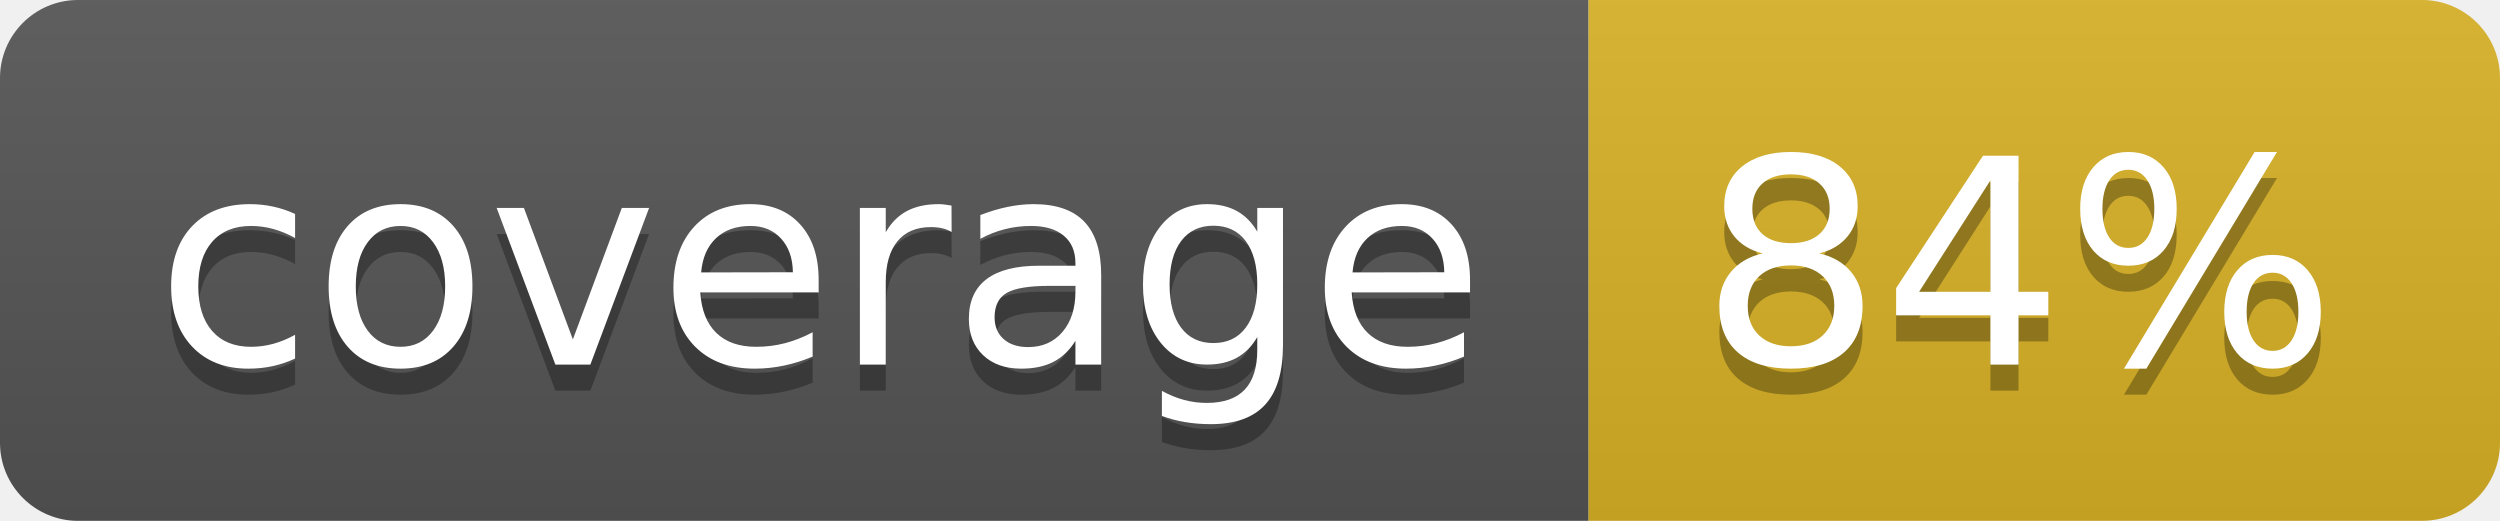
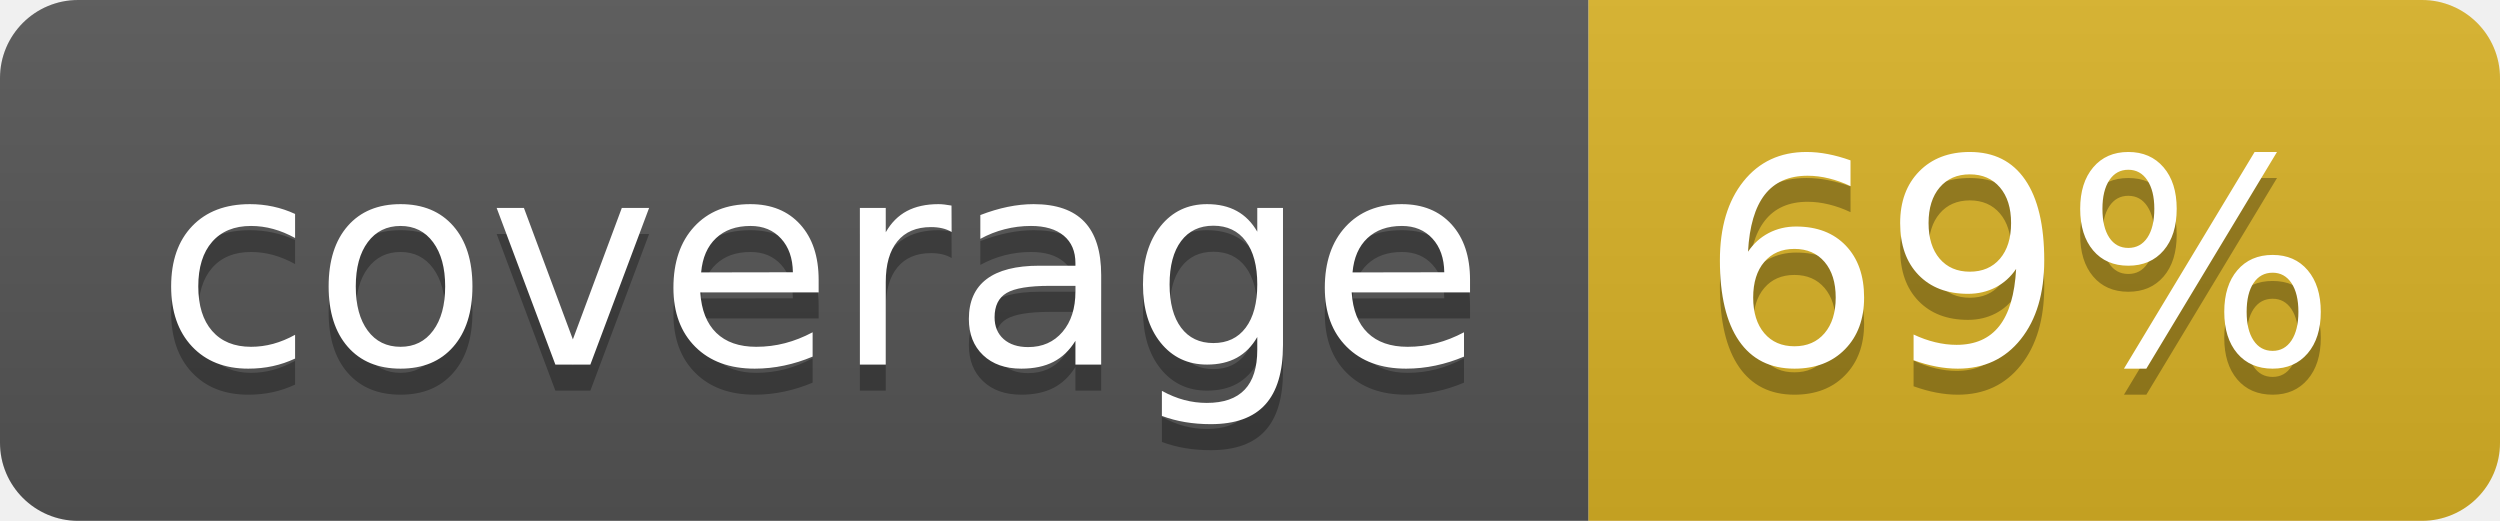
<svg xmlns="http://www.w3.org/2000/svg" width="96" height="20">
  <linearGradient id="b" x2="0" y2="100%">
    <stop offset="0" stop-color="#bbb" stop-opacity=".1" />
    <stop offset="1" stop-opacity=".1" />
  </linearGradient>
  <clipPath id="a">
    <rect width="96" height="20" rx="3" fill="#fff" />
  </clipPath>
  <g clip-path="url(#a)">
    <path fill="#555" d="M0 0h61v20H0z" />
    <path fill="#D9B226" d="M61 0h35v20H61z" />
    <path fill="url(#b)" d="M0 0h96v20H0z" />
  </g>
  <g fill="#fff" text-anchor="middle" font-family="DejaVu Sans,Verdana,Geneva,sans-serif" font-size="110">
    <text x="315" y="150" fill="#010101" fill-opacity=".3" transform="scale(.1)" textLength="510">coverage</text>
    <text x="315" y="140" transform="scale(.1)" textLength="510">coverage</text>
-     <text x="775" y="150" fill="#010101" fill-opacity=".3" transform="scale(.1)" textLength="250">84%</text>
-     <text x="775" y="140" transform="scale(.1)" textLength="250">84%</text>
+     <text x="775" y="150" fill="#010101" fill-opacity=".3" transform="scale(.1)" textLength="250">69%</text>
+     <text x="775" y="140" transform="scale(.1)" textLength="250">69%</text>
  </g>
</svg>
